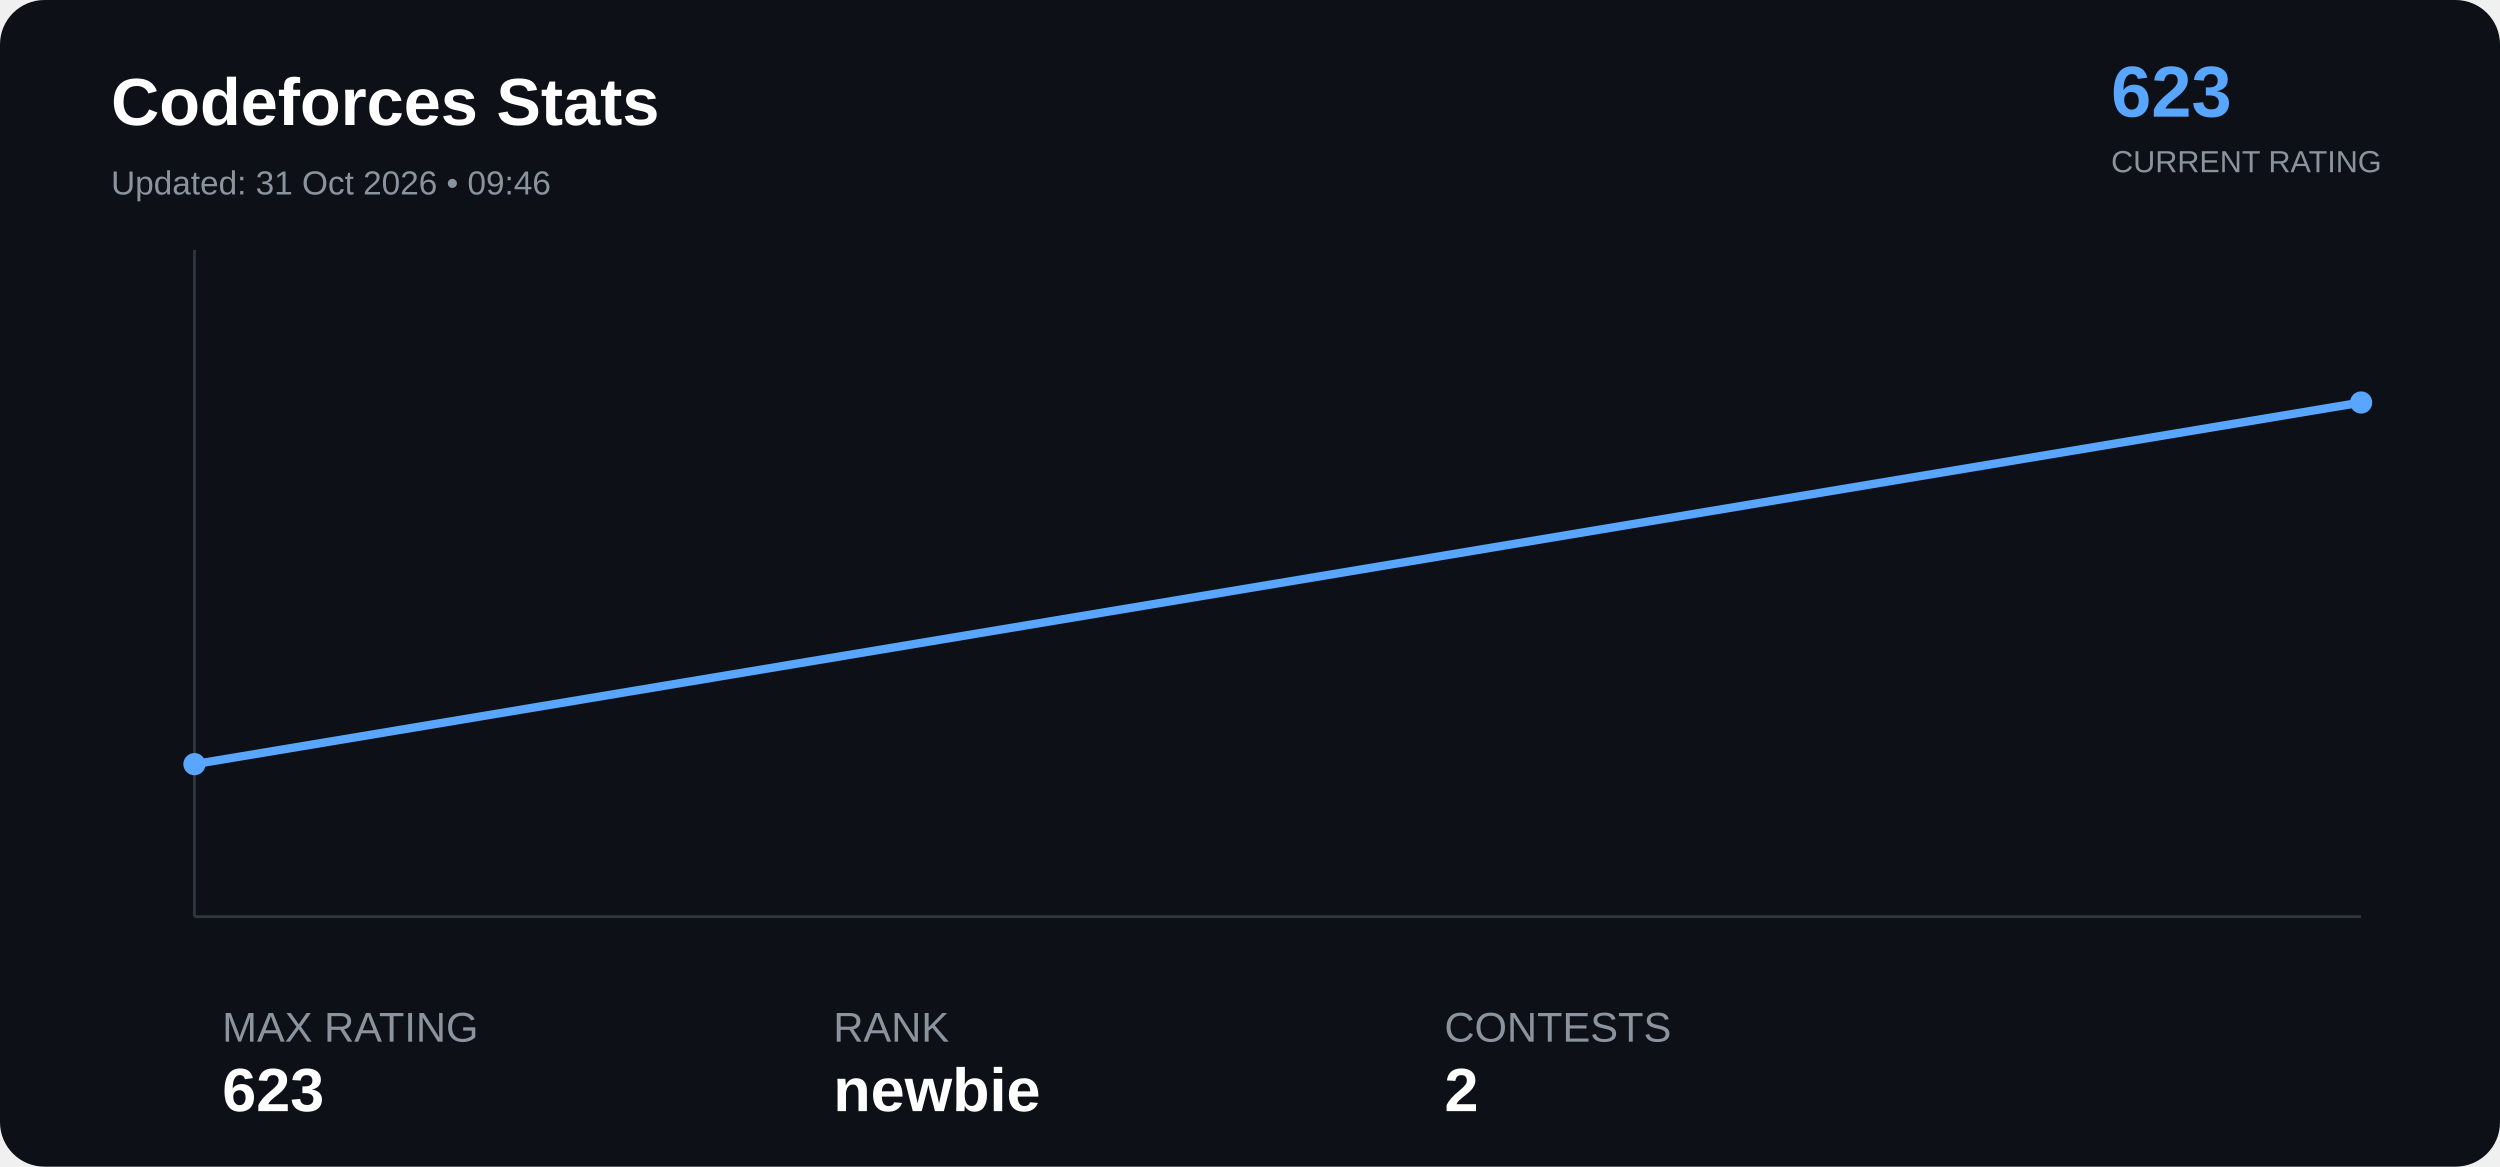
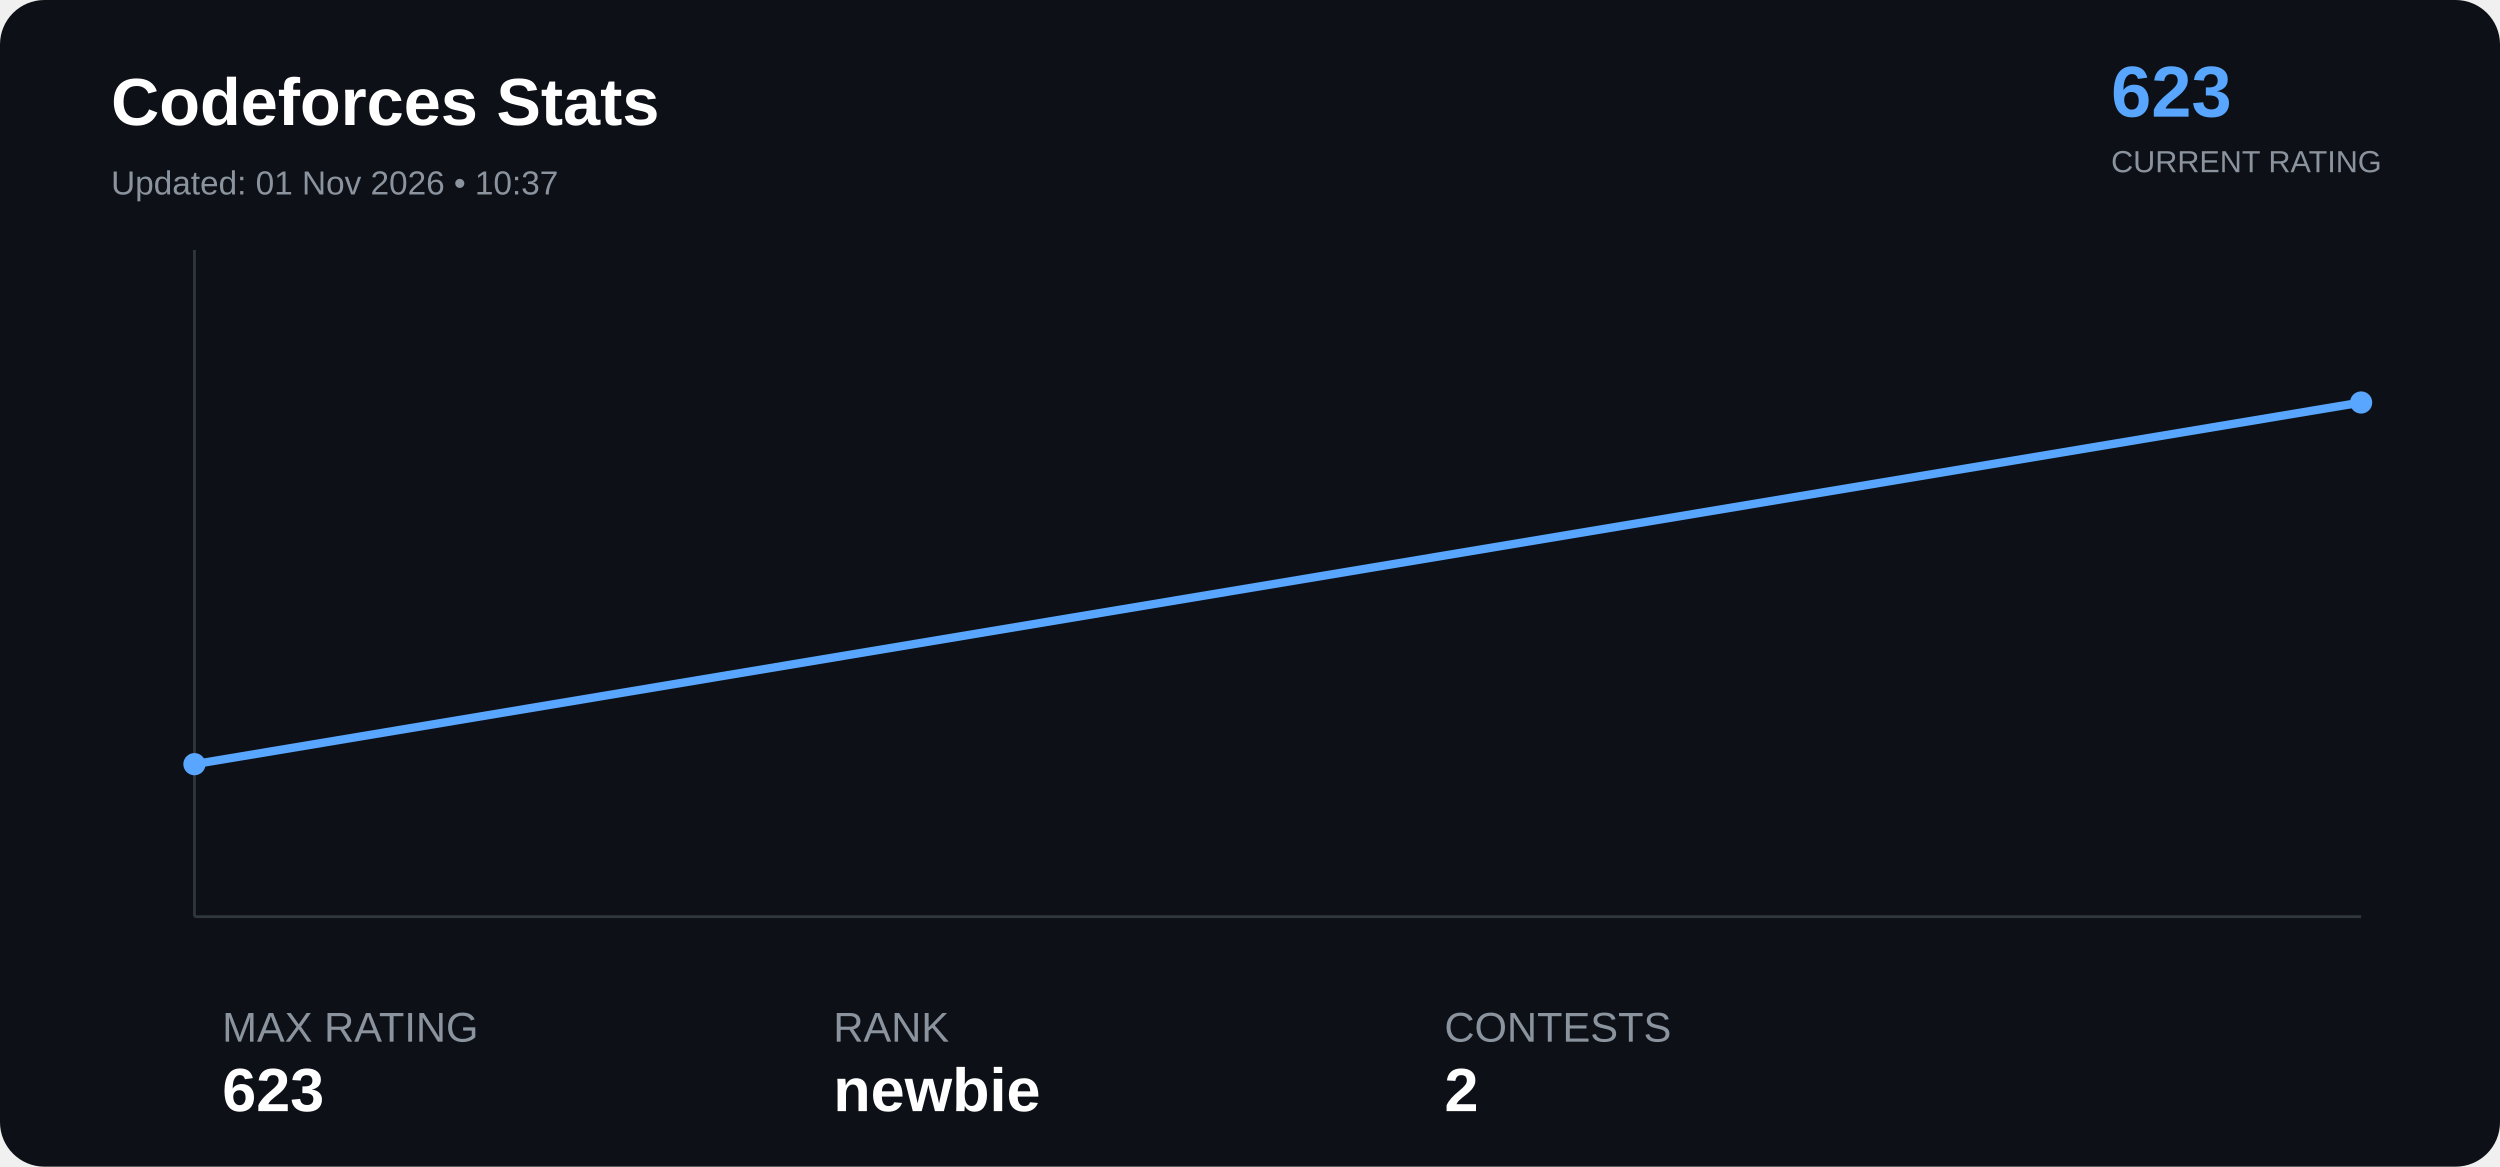
<svg xmlns="http://www.w3.org/2000/svg" width="900" height="420" viewBox="0 0 900 420">
  <rect width="100%" height="100%" rx="16" fill="#0d1117" />
  <text x="40" y="45" font-family="Arial" font-size="24" font-weight="bold" fill="#ffffff">

Codeforces Stats

</text>
  <text x="40" y="70" font-family="Arial" font-size="12" fill="#8b949e">

- Updated: 31 Oct 2026 • 09:46
+ Updated: 01 Nov 2026 • 10:37

</text>
  <text x="760" y="42" font-family="Arial" font-size="26" font-weight="bold" fill="#58a6ff">

623

</text>
  <text x="760" y="62" font-family="Arial" font-size="11" fill="#8b949e">

CURRENT RATING

</text>
  <line x1="70" y1="330" x2="850" y2="330" stroke="#30363d" />
  <line x1="70" y1="90" x2="70" y2="330" stroke="#30363d" />
  <polyline points="70.0,275.1 850.0,144.9" fill="none" stroke="#58a6ff" stroke-width="3" stroke-linejoin="round" stroke-linecap="round" />
  <circle cx="70.0" cy="275.1" r="4" fill="#58a6ff">
</circle>
  <circle cx="850.0" cy="144.9" r="4" fill="#58a6ff">
</circle>
  <text x="80" y="375" font-family="Arial" font-size="15" fill="#8b949e">

MAX RATING

</text>
  <text x="80" y="400" font-family="Arial" font-size="22" font-weight="bold" fill="#ffffff">

623

</text>
  <text x="300" y="375" font-family="Arial" font-size="15" fill="#8b949e">

RANK

</text>
  <text x="300" y="400" font-family="Arial" font-size="22" font-weight="bold" fill="#ffffff">

newbie

</text>
  <text x="520" y="375" font-family="Arial" font-size="15" fill="#8b949e">

CONTESTS

</text>
  <text x="520" y="400" font-family="Arial" font-size="22" font-weight="bold" fill="#ffffff">

2

</text>
</svg>
